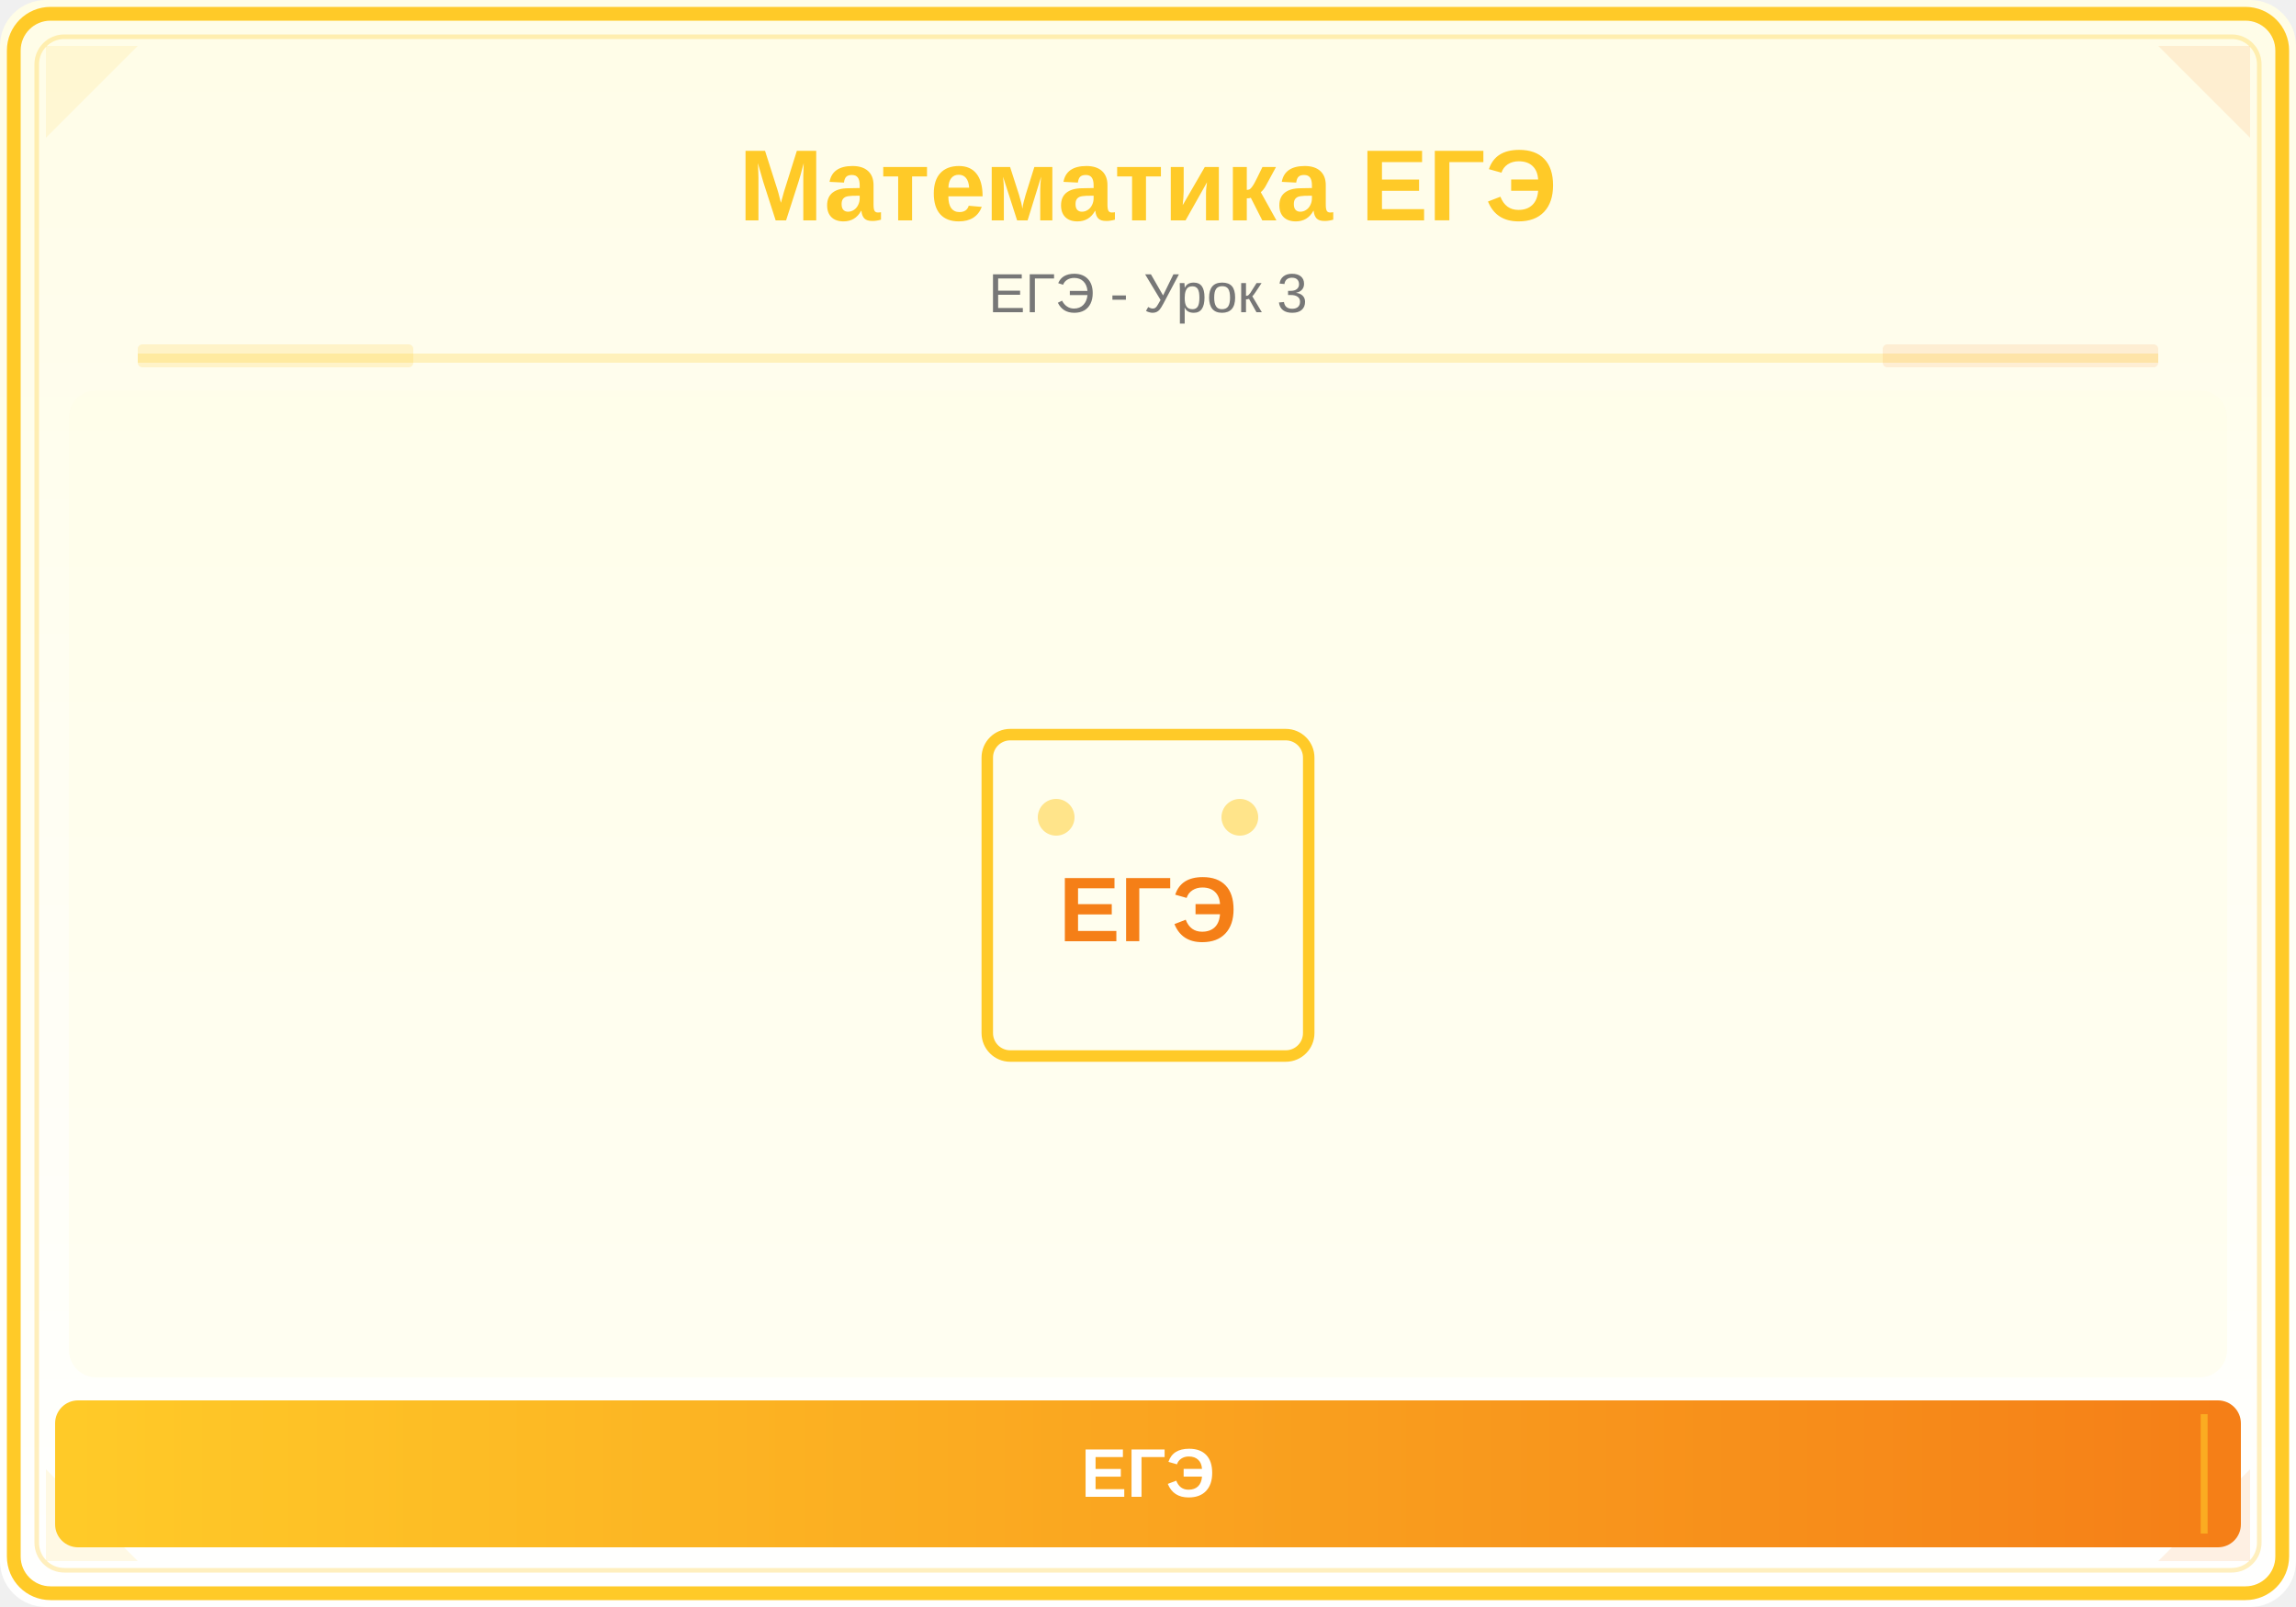
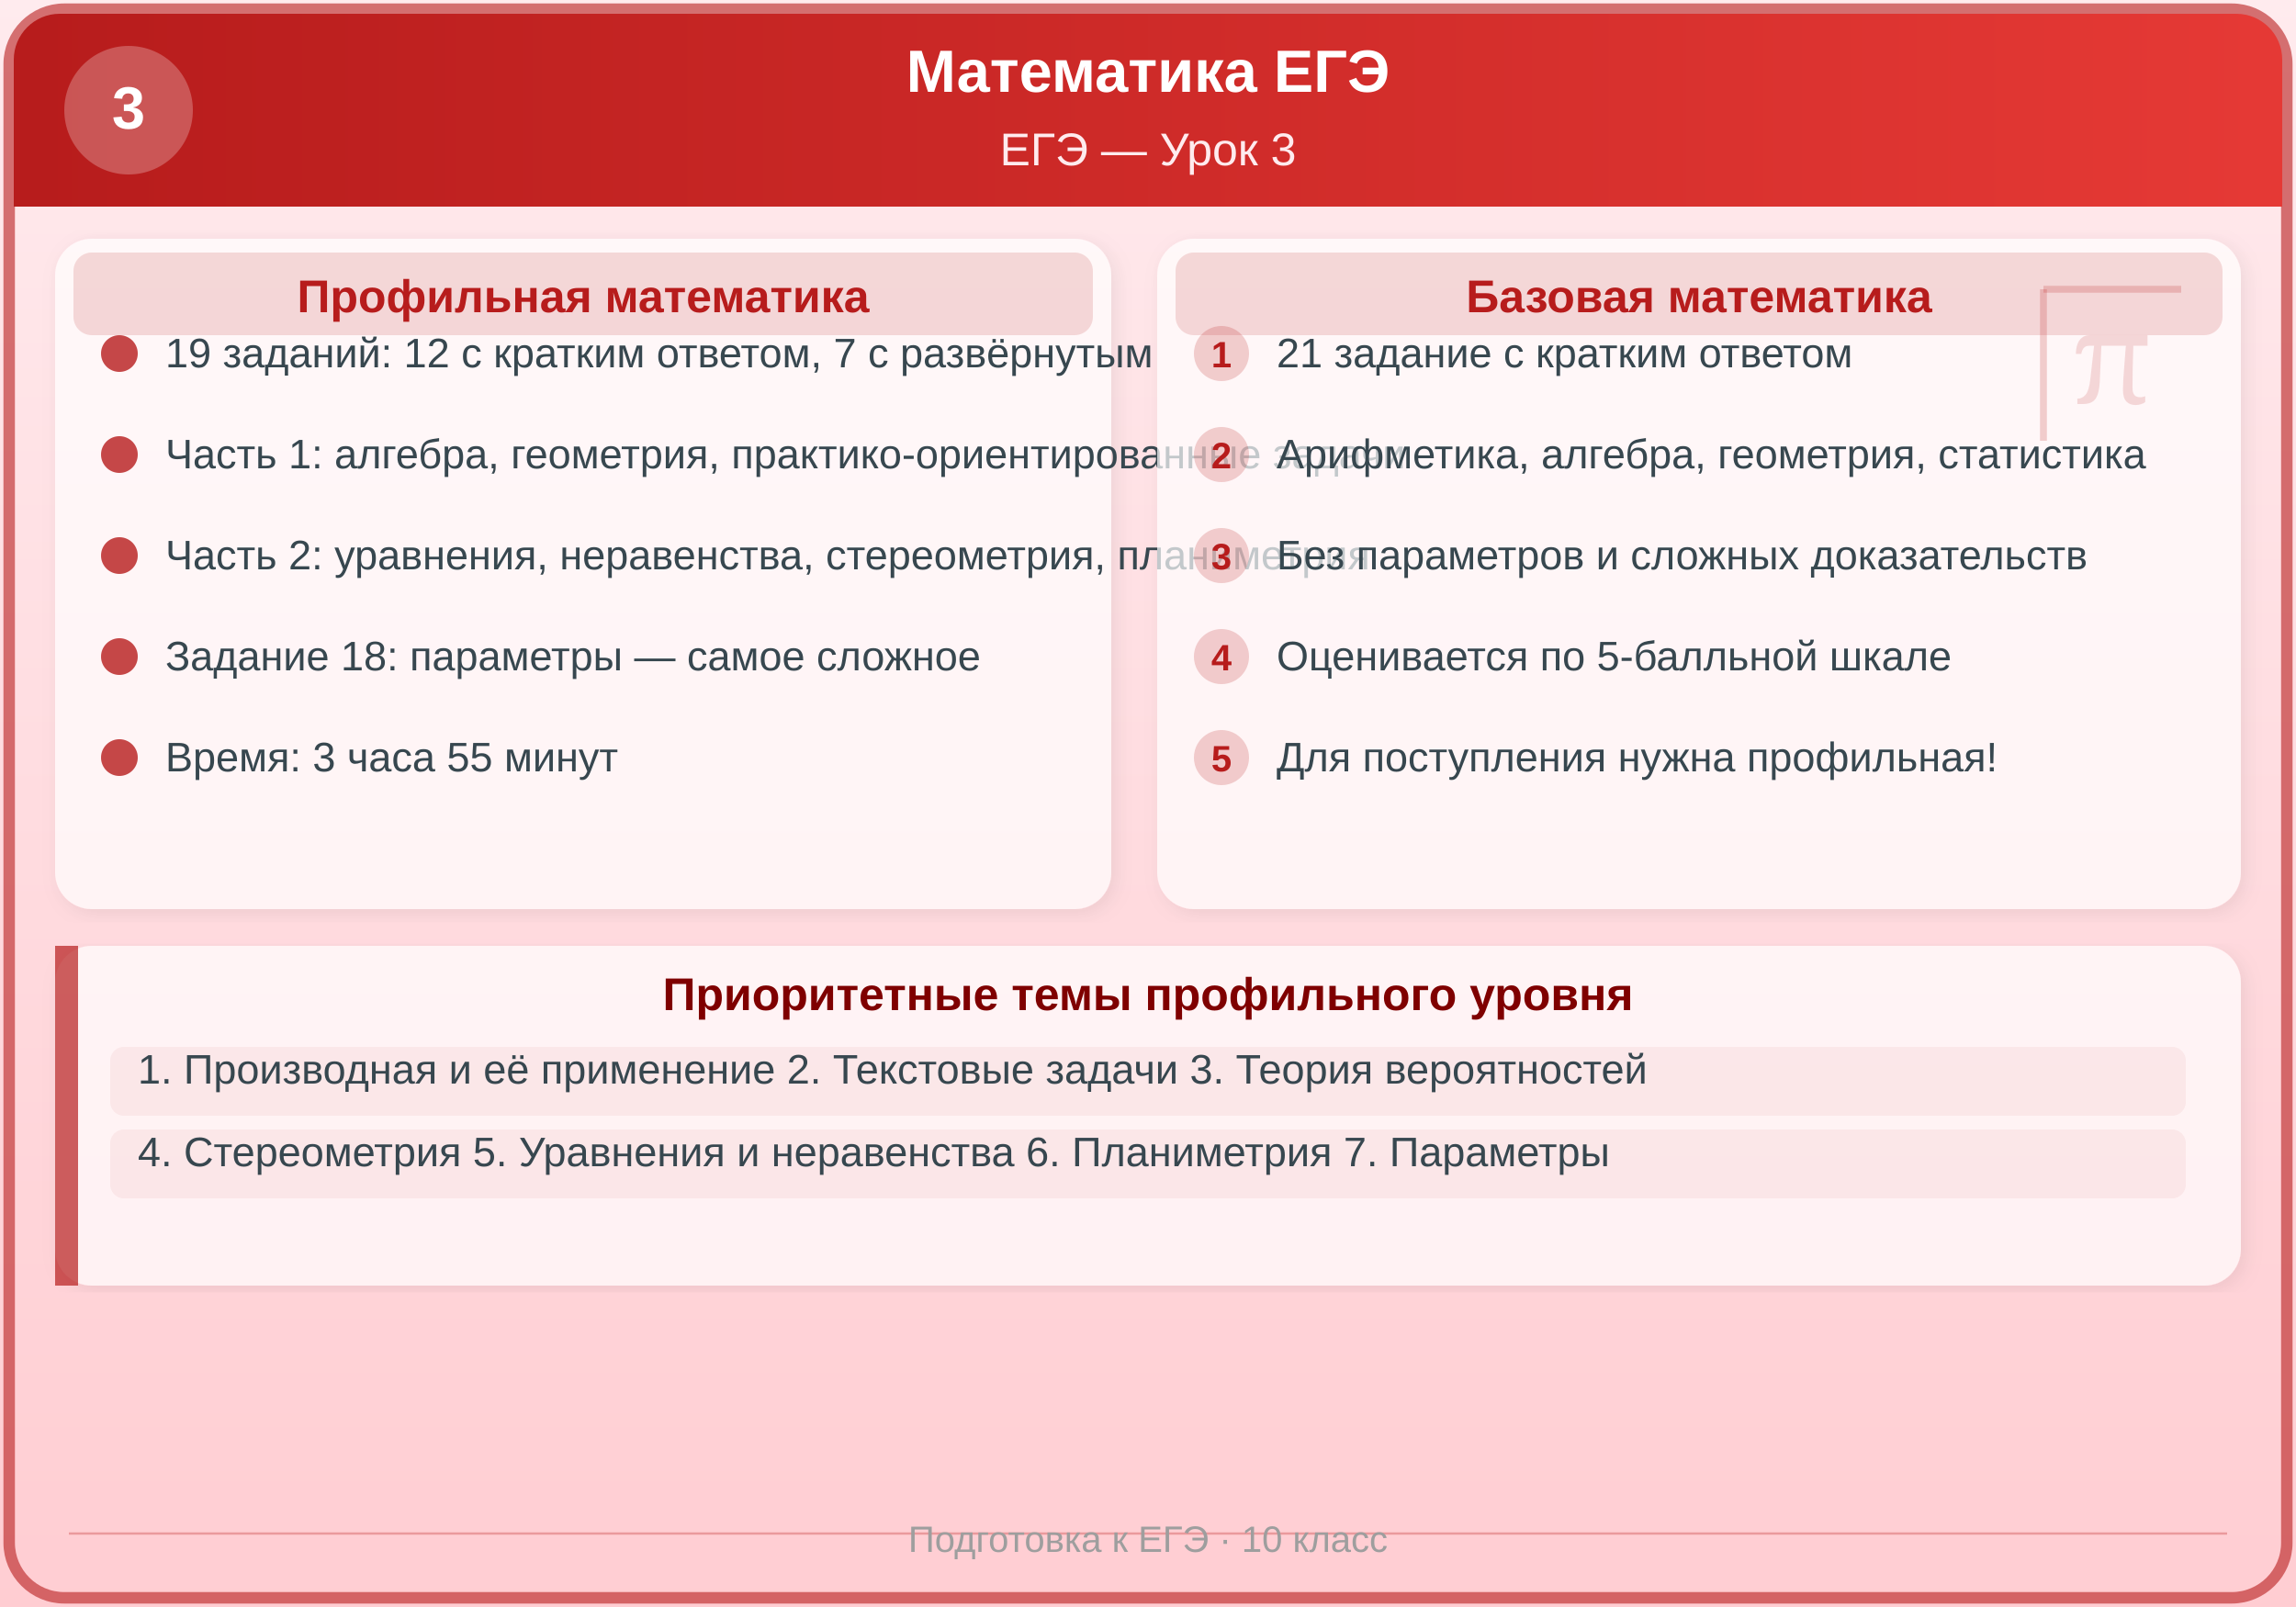
<svg xmlns="http://www.w3.org/2000/svg" viewBox="0 0 500 350">
  <defs>
-     <linearGradient id="bg" x1="0" y1="0" x2="0" y2="1">
-       <stop offset="0%" stop-color="#FFFDE7" />
-       <stop offset="100%" stop-color="#FFFFFF" />
+     <linearGradient id="hdrege3" x1="0%" y1="0%" x2="100%" y2="0%">
+       <stop offset="0%" style="stop-color:#B71C1C;stop-opacity:1" />
+       <stop offset="100%" style="stop-color:#E53935;stop-opacity:1" />
    </linearGradient>
-     <linearGradient id="panel" x1="0" y1="0" x2="1" y2="0">
-       <stop offset="0%" stop-color="#FFCA28" />
-       <stop offset="100%" stop-color="#F57F17" />
+     <linearGradient id="bgege3" x1="0%" y1="0%" x2="0%" y2="100%">
+       <stop offset="0%" style="stop-color:#FFEBEE;stop-opacity:1" />
+       <stop offset="100%" style="stop-color:#FFCDD2;stop-opacity:1" />
    </linearGradient>
+     <filter id="shadowege3" x="-2%" y="-2%" width="104%" height="104%">
+       <feDropShadow dx="1" dy="1" stdDeviation="2" flood-color="#000" flood-opacity="0.1" />
+     </filter>
  </defs>
-   <rect width="500" height="350" fill="url(#bg)" rx="10" />
-   <rect x="3" y="3" width="494" height="344" rx="8" fill="none" stroke="#FFCA28" stroke-width="3" />
-   <rect x="8" y="8" width="484" height="334" rx="6" fill="none" stroke="#FFCA28" stroke-width="1" opacity="0.3" />
-   <polygon points="10,10 30,10 10,30" fill="#FFCA28" opacity="0.12" />
-   <polygon points="490,10 470,10 490,30" fill="#F57F17" opacity="0.12" />
-   <polygon points="10,340 30,340 10,320" fill="#FFCA28" opacity="0.12" />
-   <polygon points="490,340 470,340 490,320" fill="#F57F17" opacity="0.12" />
-   <text x="250" y="48" font-family="Arial,sans-serif" font-size="22" font-weight="bold" fill="#FFCA28" text-anchor="middle">Математика ЕГЭ</text>
-   <text x="250" y="68" font-family="Arial,sans-serif" font-size="12" fill="#777" text-anchor="middle">ЕГЭ - Урок 3</text>
-   <line x1="30" y1="78" x2="470" y2="78" stroke="#FFCA28" stroke-width="2" opacity="0.25" />
-   <rect x="30" y="75" width="60" height="5" fill="#FFCA28" opacity="0.18" rx="1" />
-   <rect x="410" y="75" width="60" height="5" fill="#F57F17" opacity="0.12" rx="1" />
-   <clipPath id="ill">
-     <rect x="15" y="85" width="470" height="215" rx="6" />
-   </clipPath>
-   <g clip-path="url(#ill)">
-     <rect x="15" y="85" width="470" height="215" fill="#FFFDE7" opacity="0.5" />
-     <rect x="215" y="160" width="70" height="70" rx="5" fill="none" stroke="#FFCA28" stroke-width="2.5" />
-     <text x="250" y="205" font-family="Arial,sans-serif" font-size="20" fill="#F57F17" text-anchor="middle" font-weight="bold">ЕГЭ</text>
-     <circle cx="230" cy="178" r="4" fill="#FFCA28" opacity="0.5" />
-     <circle cx="270" cy="178" r="4" fill="#FFCA28" opacity="0.5" />
+   <rect width="500" height="350" fill="url(#bgege3)" />
+   <rect x="2" y="2" width="496" height="346" rx="12" ry="12" fill="none" stroke="#B71C1C" stroke-width="2.5" opacity="0.6" />
+   <rect x="3" y="3" width="494" height="42" rx="10" ry="10" fill="url(#hdrege3)" />
+   <rect x="3" y="35" width="494" height="10" fill="url(#hdrege3)" />
+   <text x="250" y="20" font-family="Arial, sans-serif" font-size="13" font-weight="bold" fill="#FFFFFF" text-anchor="middle">Математика ЕГЭ</text>
+   <text x="250" y="36" font-family="Arial, sans-serif" font-size="10" fill="#FFEBEE" text-anchor="middle">ЕГЭ — Урок 3</text>
+   <circle cx="28" cy="24" r="14" fill="#FFFFFF" opacity="0.25" />
+   <text x="28" y="28" font-family="Arial, sans-serif" font-size="13" font-weight="bold" fill="#FFFFFF" text-anchor="middle">3</text>
+   <rect x="12" y="52" width="230" height="146" rx="8" ry="8" fill="#FFFFFF" opacity="0.7" filter="url(#shadowege3)" />
+   <rect x="16" y="55" width="222" height="18" rx="4" ry="4" fill="#B71C1C" opacity="0.15" />
+   <text x="127" y="68" font-family="Arial, sans-serif" font-size="10" font-weight="bold" fill="#B71C1C" text-anchor="middle">Профильная математика</text>
+   <circle cx="26" cy="77" r="4" fill="#B71C1C" opacity="0.8" />
+   <text x="36" y="80" font-family="Arial, sans-serif" font-size="9" fill="#37474F">19 заданий: 12 с кратким ответом, 7 с развёрнутым</text>
+   <circle cx="26" cy="99" r="4" fill="#B71C1C" opacity="0.8" />
+   <text x="36" y="102" font-family="Arial, sans-serif" font-size="9" fill="#37474F">Часть 1: алгебра, геометрия, практико-ориентированные задачи</text>
+   <circle cx="26" cy="121" r="4" fill="#B71C1C" opacity="0.8" />
+   <text x="36" y="124" font-family="Arial, sans-serif" font-size="9" fill="#37474F">Часть 2: уравнения, неравенства, стереометрия, планиметрия</text>
+   <circle cx="26" cy="143" r="4" fill="#B71C1C" opacity="0.8" />
+   <text x="36" y="146" font-family="Arial, sans-serif" font-size="9" fill="#37474F">Задание 18: параметры — самое сложное</text>
+   <circle cx="26" cy="165" r="4" fill="#B71C1C" opacity="0.8" />
+   <text x="36" y="168" font-family="Arial, sans-serif" font-size="9" fill="#37474F">Время: 3 часа 55 минут</text>
+   <rect x="252" y="52" width="236" height="146" rx="8" ry="8" fill="#FFFFFF" opacity="0.7" filter="url(#shadowege3)" />
+   <rect x="256" y="55" width="228" height="18" rx="4" ry="4" fill="#B71C1C" opacity="0.15" />
+   <text x="370" y="68" font-family="Arial, sans-serif" font-size="10" font-weight="bold" fill="#B71C1C" text-anchor="middle">Базовая математика</text>
+   <circle cx="266" cy="77" r="6" fill="#B71C1C" opacity="0.2" />
+   <text x="266" y="80" font-family="Arial, sans-serif" font-size="8" font-weight="bold" fill="#B71C1C" text-anchor="middle">1</text>
+   <text x="278" y="80" font-family="Arial, sans-serif" font-size="9" fill="#37474F">21 задание с кратким ответом</text>
+   <circle cx="266" cy="99" r="6" fill="#B71C1C" opacity="0.2" />
+   <text x="266" y="102" font-family="Arial, sans-serif" font-size="8" font-weight="bold" fill="#B71C1C" text-anchor="middle">2</text>
+   <text x="278" y="102" font-family="Arial, sans-serif" font-size="9" fill="#37474F">Арифметика, алгебра, геометрия, статистика</text>
+   <circle cx="266" cy="121" r="6" fill="#B71C1C" opacity="0.2" />
+   <text x="266" y="124" font-family="Arial, sans-serif" font-size="8" font-weight="bold" fill="#B71C1C" text-anchor="middle">3</text>
+   <text x="278" y="124" font-family="Arial, sans-serif" font-size="9" fill="#37474F">Без параметров и сложных доказательств</text>
+   <circle cx="266" cy="143" r="6" fill="#B71C1C" opacity="0.2" />
+   <text x="266" y="146" font-family="Arial, sans-serif" font-size="8" font-weight="bold" fill="#B71C1C" text-anchor="middle">4</text>
+   <text x="278" y="146" font-family="Arial, sans-serif" font-size="9" fill="#37474F">Оценивается по 5-балльной шкале</text>
+   <circle cx="266" cy="165" r="6" fill="#B71C1C" opacity="0.2" />
+   <text x="266" y="168" font-family="Arial, sans-serif" font-size="8" font-weight="bold" fill="#B71C1C" text-anchor="middle">5</text>
+   <text x="278" y="168" font-family="Arial, sans-serif" font-size="9" fill="#37474F">Для поступления нужна профильная!</text>
+   <rect x="12" y="206" width="476" height="74" rx="8" ry="8" fill="#FFFFFF" opacity="0.7" filter="url(#shadowege3)" />
+   <rect x="12" y="206" width="5" height="74" rx="2" ry="0" fill="#B71C1C" opacity="0.7" />
+   <text x="250" y="220" font-family="Arial, sans-serif" font-size="10" font-weight="bold" fill="#7F0000" text-anchor="middle">Приоритетные темы профильного уровня</text>
+   <rect x="24" y="228" width="452" height="15" rx="3" ry="3" fill="#B71C1C" opacity="0.06" />
+   <text x="30" y="236" font-family="Arial, sans-serif" font-size="9" fill="#37474F">1. Производная и её применение  2. Текстовые задачи  3. Теория вероятностей</text>
+   <rect x="24" y="246" width="452" height="15" rx="3" ry="3" fill="#B71C1C" opacity="0.06" />
+   <text x="30" y="254" font-family="Arial, sans-serif" font-size="9" fill="#37474F">4. Стереометрия  5. Уравнения и неравенства  6. Планиметрия  7. Параметры</text>
+   <g transform="translate(440,58)">
+     <text x="20" y="30" font-family="serif" font-size="28" fill="#B71C1C" opacity="0.15" text-anchor="middle">π</text>
+     <line x1="5" y1="5" x2="35" y2="5" stroke="#B71C1C" stroke-width="1.5" opacity="0.2" />
+     <line x1="5" y1="5" x2="5" y2="38" stroke="#B71C1C" stroke-width="1.5" opacity="0.2" />
  </g>
-   <rect x="12" y="305" width="476" height="32" rx="5" fill="url(#panel)" />
-   <line x1="20" y1="308" x2="20" y2="334" stroke="#FFCA28" stroke-width="1.5" opacity="0.6" />
-   <line x1="480" y1="308" x2="480" y2="334" stroke="#FFCA28" stroke-width="1.5" opacity="0.6" />
-   <text x="250" y="326" font-family="Arial,sans-serif" font-size="15" text-anchor="middle" fill="white" font-weight="bold">ЕГЭ</text>
+   <line x1="15" y1="334" x2="485" y2="334" stroke="#B71C1C" stroke-width="0.5" opacity="0.3" />
+   <text x="250" y="338" font-family="Arial, sans-serif" font-size="8" fill="#9E9E9E" text-anchor="middle">Подготовка к ЕГЭ · 10 класс</text>
</svg>
